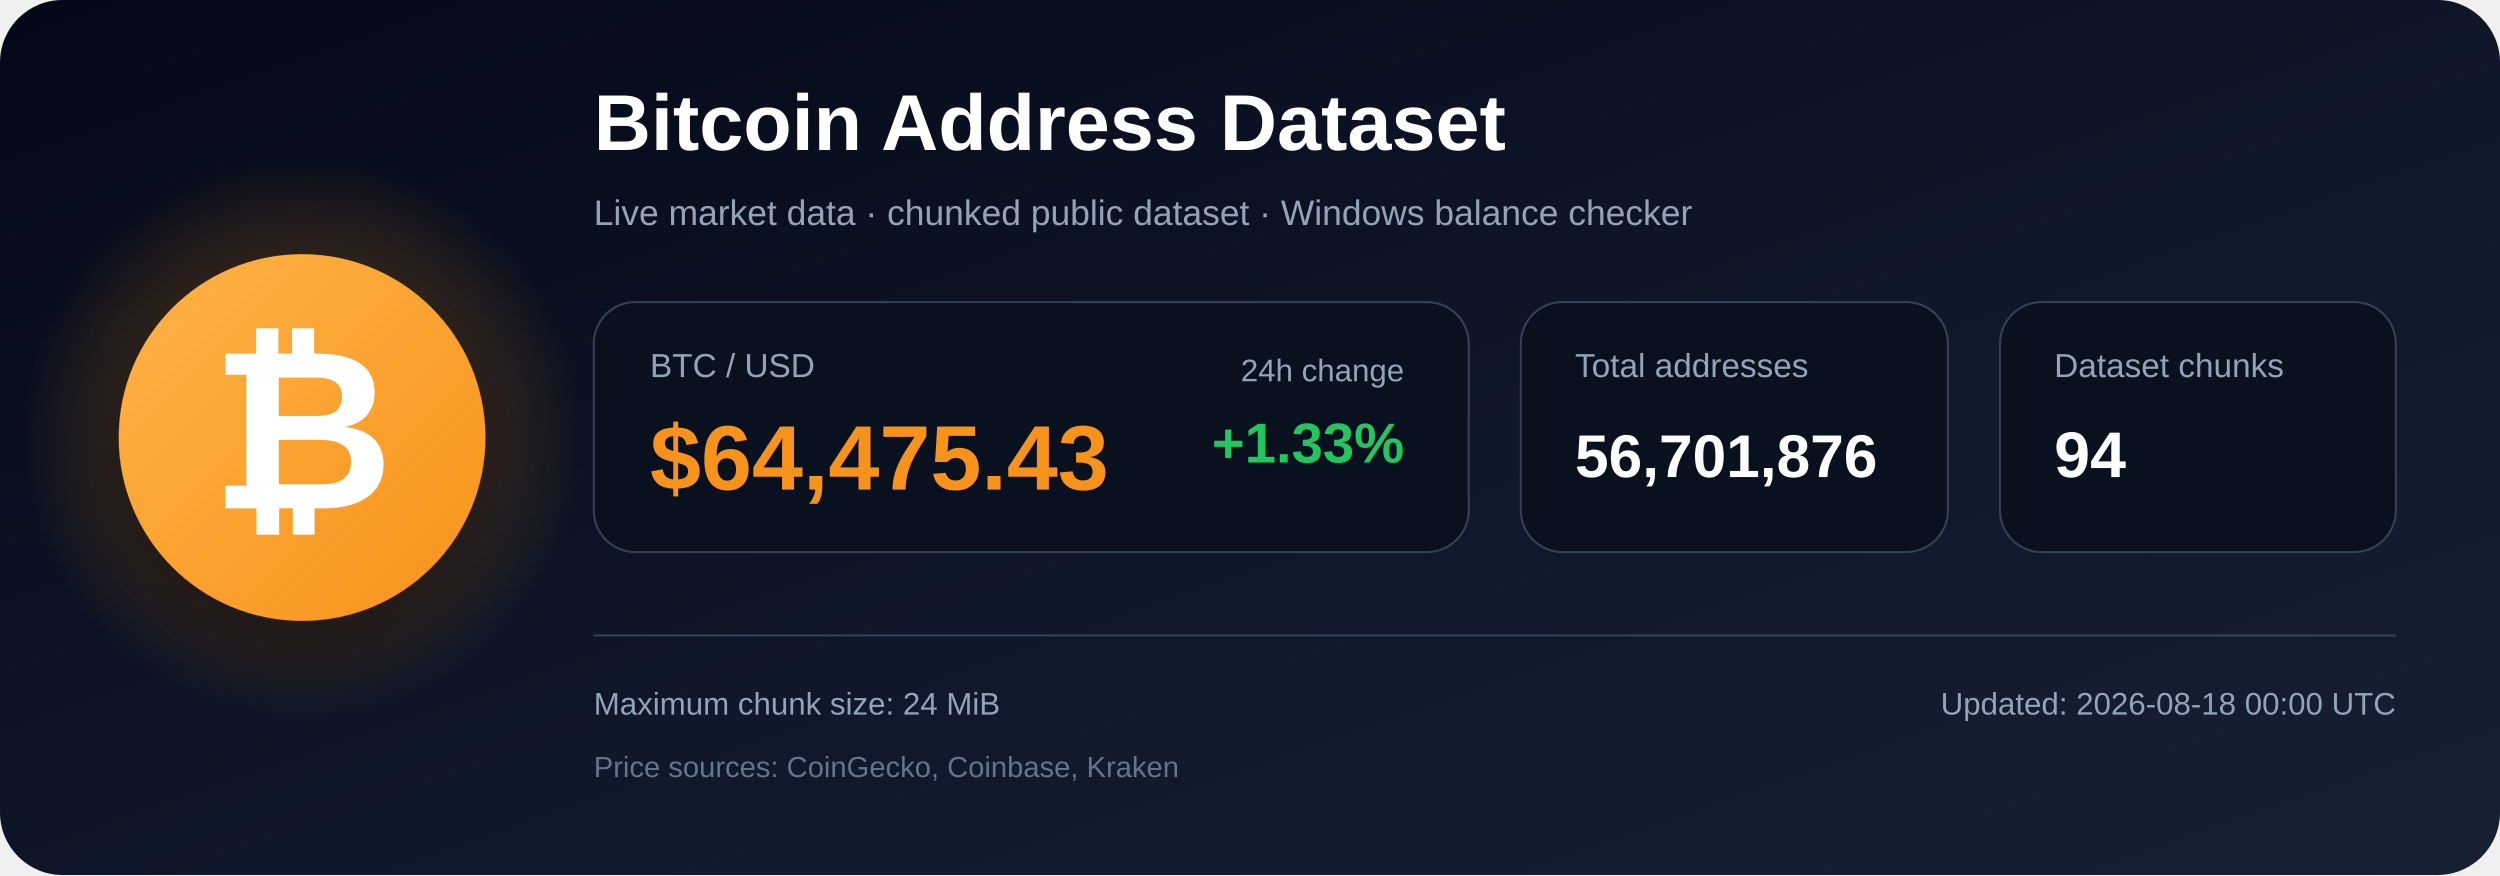
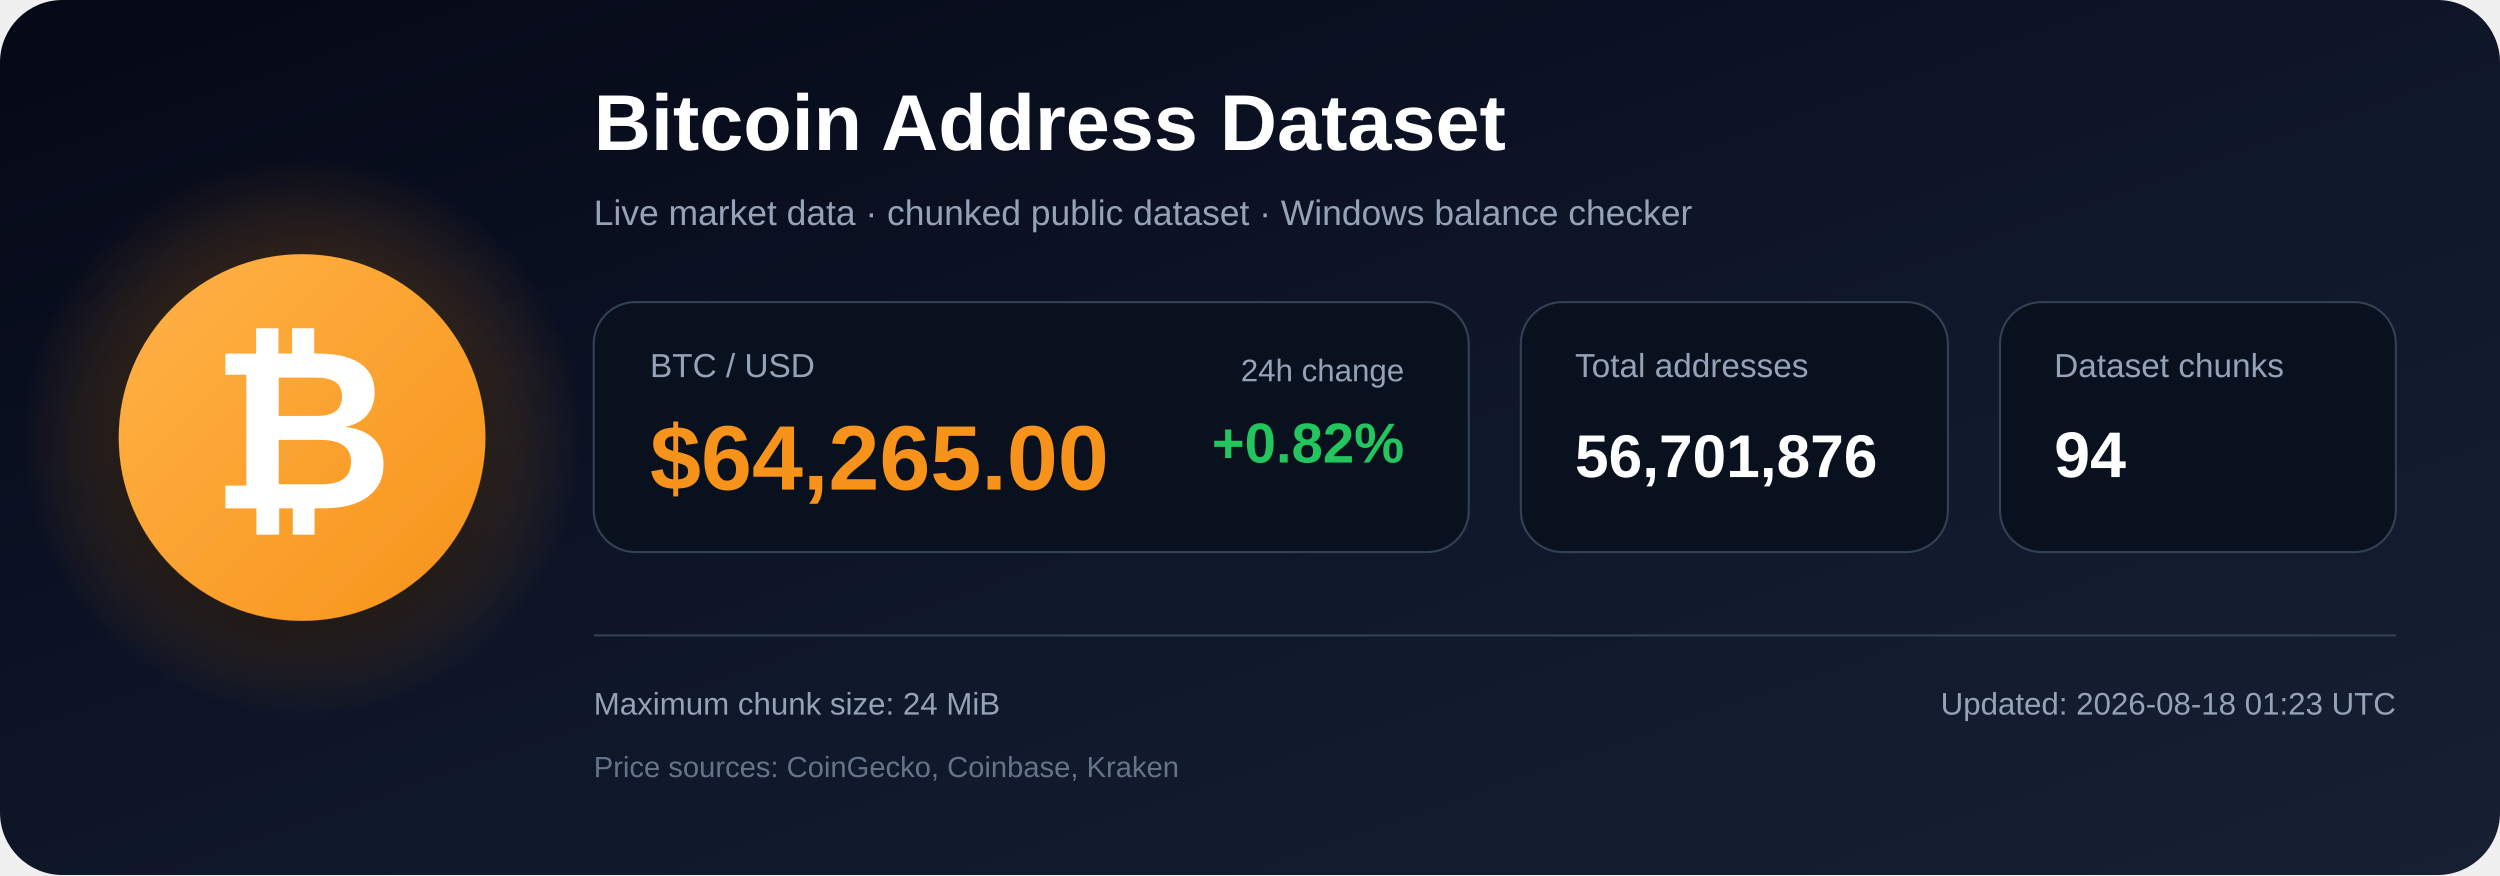
<svg xmlns="http://www.w3.org/2000/svg" width="1200" height="420" viewBox="0 0 1200 420" role="img" aria-labelledby="title description">
  <defs>
    <linearGradient id="bg" x1="0" y1="0" x2="1" y2="1">
      <stop offset="0%" stop-color="#050816" />
      <stop offset="55%" stop-color="#0f172a" />
      <stop offset="100%" stop-color="#172033" />
    </linearGradient>
    <radialGradient id="glow">
      <stop offset="0%" stop-color="#f7931a" stop-opacity=".48" />
      <stop offset="100%" stop-color="#f7931a" stop-opacity="0" />
    </radialGradient>
    <linearGradient id="orange" x1="0" y1="0" x2="1" y2="1">
      <stop offset="0%" stop-color="#ffb347" />
      <stop offset="100%" stop-color="#f7931a" />
    </linearGradient>
    <filter id="shadow" x="-40%" y="-40%" width="180%" height="180%">
      <feDropShadow dx="0" dy="12" stdDeviation="18" flood-color="#000000" flood-opacity=".50" />
    </filter>
  </defs>
  <rect width="1200" height="420" rx="30" fill="url(#bg)" />
  <circle cx="145" cy="210" r="135" fill="url(#glow)" />
  <circle cx="145" cy="210" r="88" fill="url(#orange)" filter="url(#shadow)" />
  <text x="145" y="244" text-anchor="middle" font-family="Arial, Helvetica, sans-serif" font-size="108" font-weight="700" fill="#ffffff">₿</text>
  <text x="285" y="72" font-family="Arial, Helvetica, sans-serif" font-size="38" font-weight="700" fill="#ffffff">
    Bitcoin Address Dataset
  </text>
  <text x="285" y="108" font-family="Arial, Helvetica, sans-serif" font-size="17" fill="#94a3b8">
    Live market data · chunked public dataset · Windows balance checker
  </text>
  <rect x="285" y="145" width="420" height="120" rx="20" fill="#09111f" stroke="#334155" />
  <text x="312" y="181" font-family="Arial, Helvetica, sans-serif" font-size="16" fill="#94a3b8">BTC / USD</text>
-   <text x="312" y="235" font-family="Arial, Helvetica, sans-serif" font-size="44" font-weight="700" fill="#f7931a">$64,475.43</text>
+   <text x="312" y="235" font-family="Arial, Helvetica, sans-serif" font-size="44" font-weight="700" fill="#f7931a">$64,265.00</text>
  <text x="674" y="183" text-anchor="end" font-family="Arial, Helvetica, sans-serif" font-size="15" fill="#94a3b8">24h change</text>
-   <text x="674" y="222" text-anchor="end" font-family="Arial, Helvetica, sans-serif" font-size="27" font-weight="700" fill="#22c55e">+1.33%</text>
+   <text x="674" y="222" text-anchor="end" font-family="Arial, Helvetica, sans-serif" font-size="27" font-weight="700" fill="#22c55e">+0.82%</text>
  <rect x="730" y="145" width="205" height="120" rx="20" fill="#09111f" stroke="#334155" />
  <text x="756" y="181" font-family="Arial, Helvetica, sans-serif" font-size="16" fill="#94a3b8">Total addresses</text>
  <text x="756" y="229" font-family="Arial, Helvetica, sans-serif" font-size="29" font-weight="700" fill="#ffffff">56,701,876</text>
  <rect x="960" y="145" width="190" height="120" rx="20" fill="#09111f" stroke="#334155" />
  <text x="986" y="181" font-family="Arial, Helvetica, sans-serif" font-size="16" fill="#94a3b8">Dataset chunks</text>
  <text x="986" y="229" font-family="Arial, Helvetica, sans-serif" font-size="31" font-weight="700" fill="#ffffff">94</text>
  <line x1="285" y1="305" x2="1150" y2="305" stroke="#334155" stroke-width="1" />
  <text x="285" y="343" font-family="Arial, Helvetica, sans-serif" font-size="15" fill="#94a3b8">
    Maximum chunk size: 24 MiB
  </text>
  <text x="285" y="373" font-family="Arial, Helvetica, sans-serif" font-size="14" fill="#64748b">
    Price sources: CoinGecko, Coinbase, Kraken
  </text>
  <text x="1150" y="343" text-anchor="end" font-family="Arial, Helvetica, sans-serif" font-size="15" fill="#94a3b8">
-     Updated: 2026-08-18 00:00 UTC
+     Updated: 2026-08-18 01:23 UTC
  </text>
</svg>
